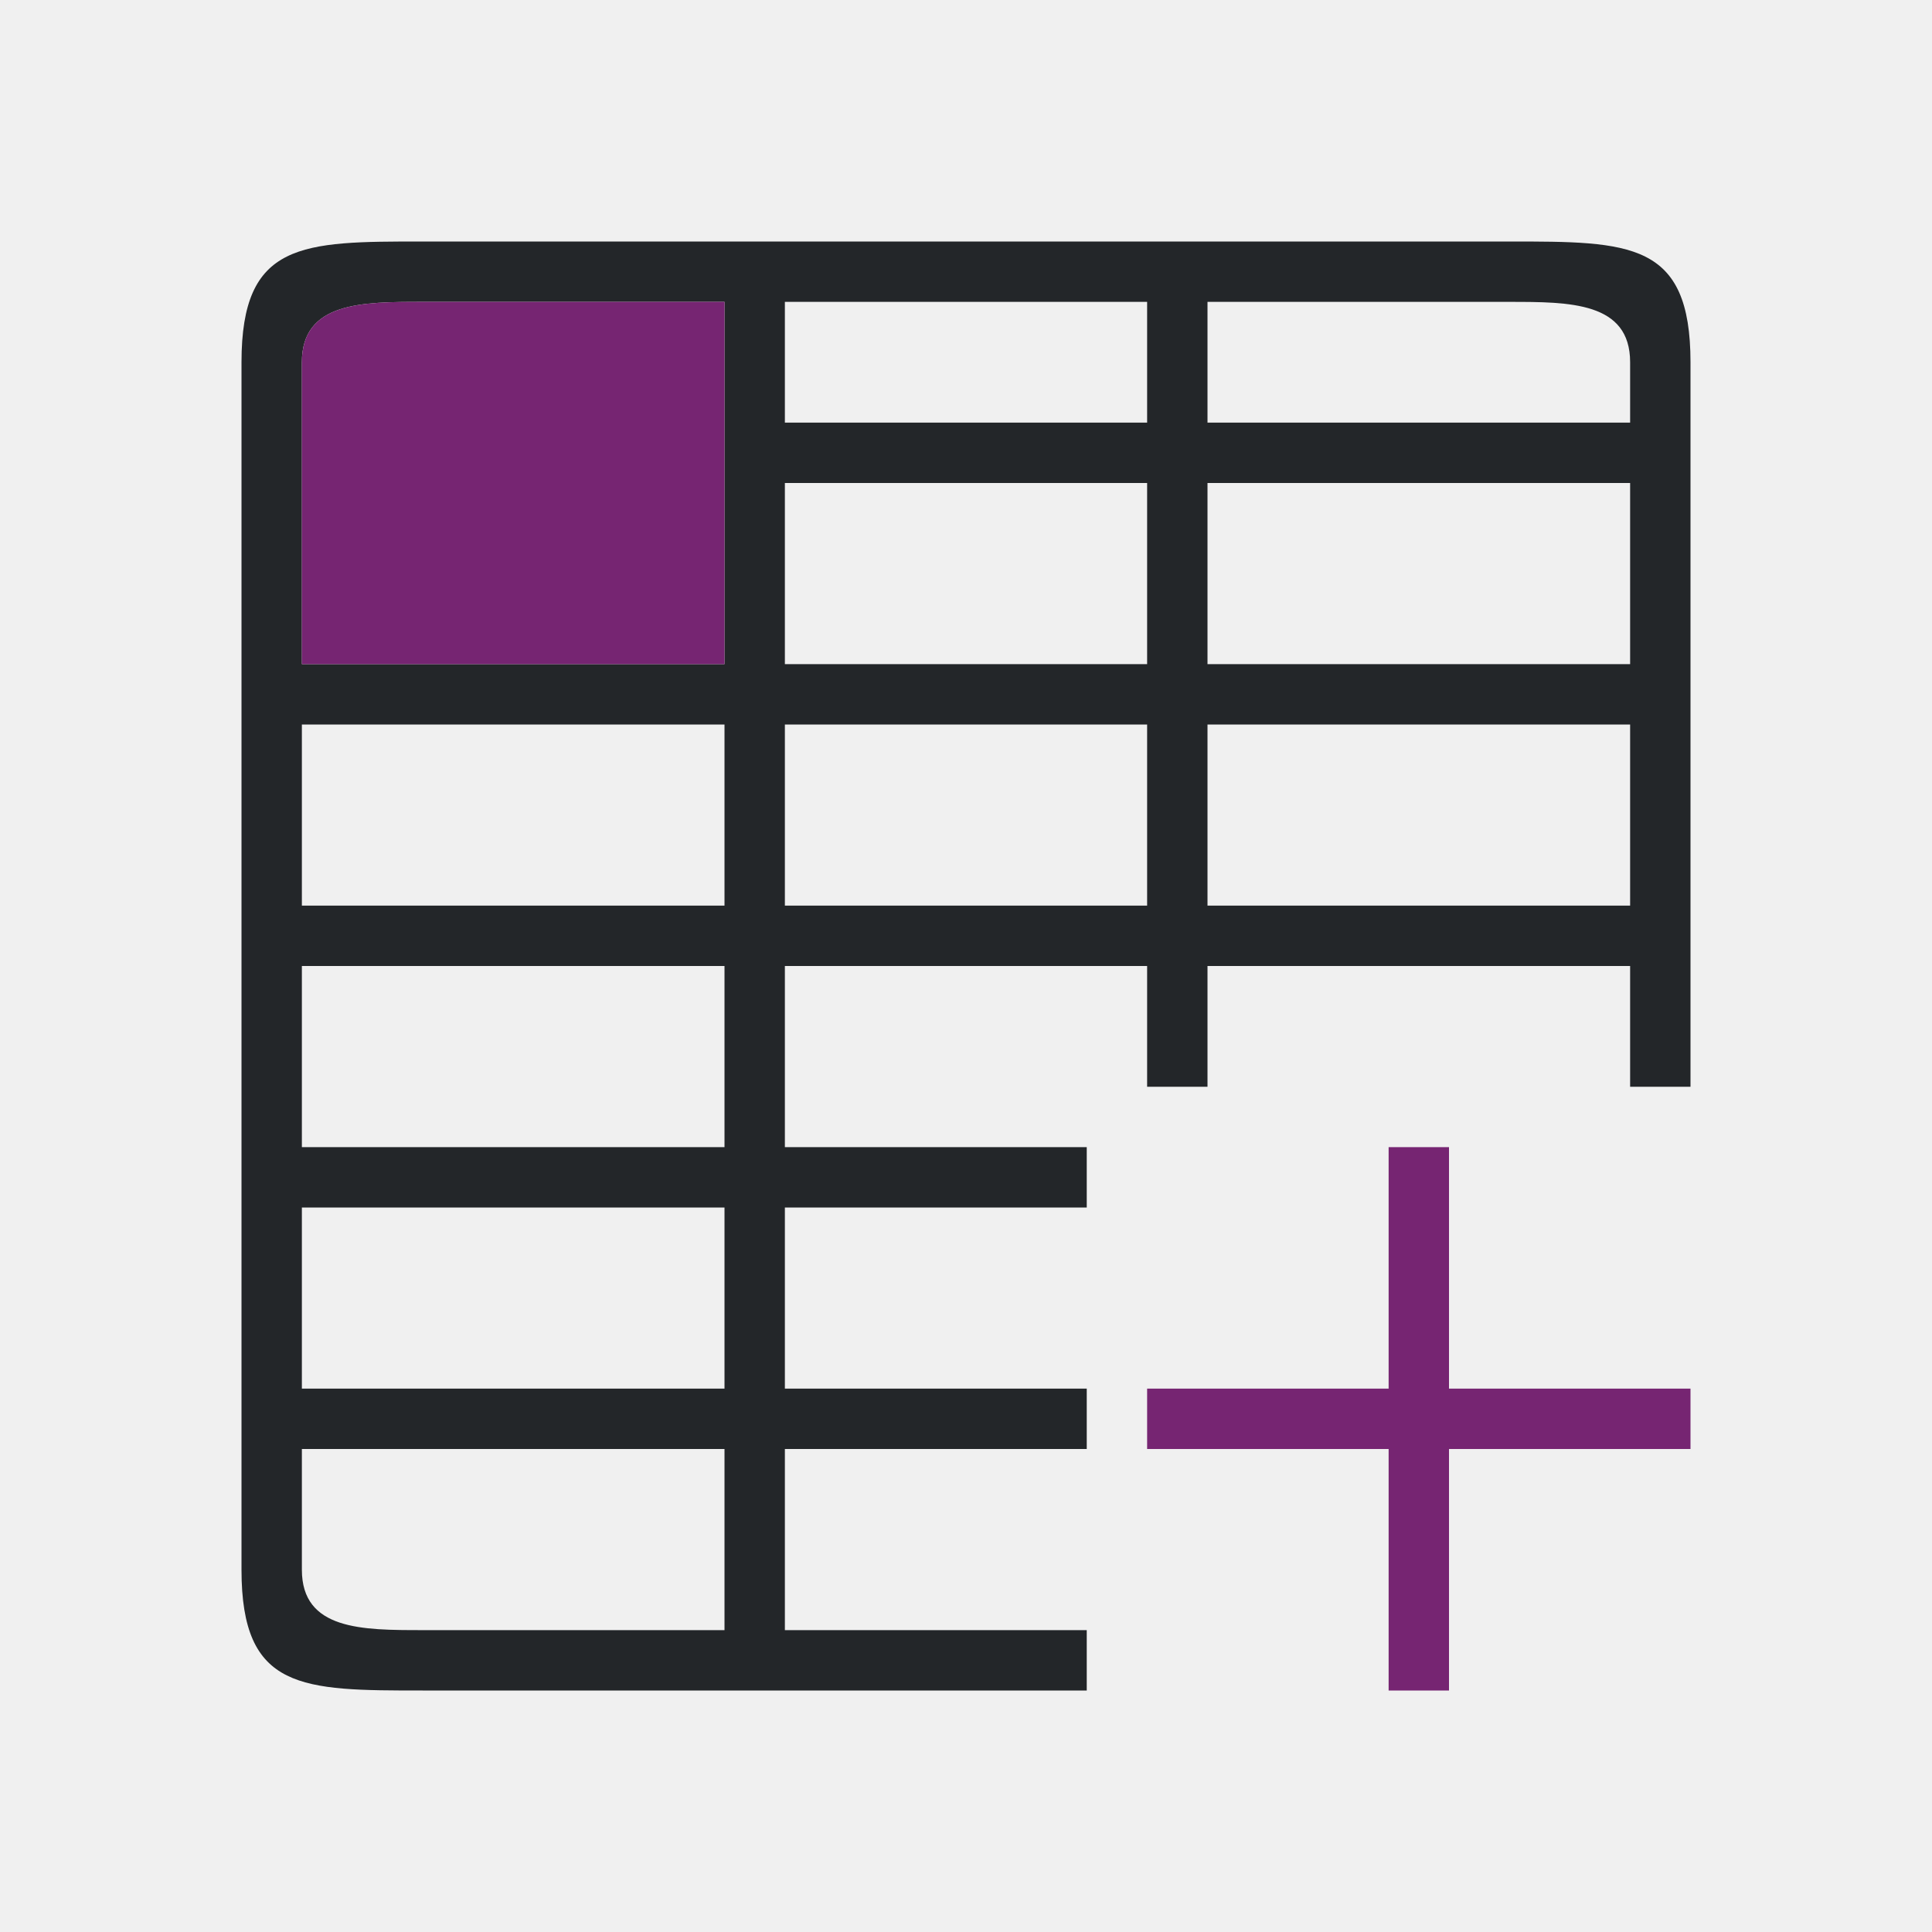
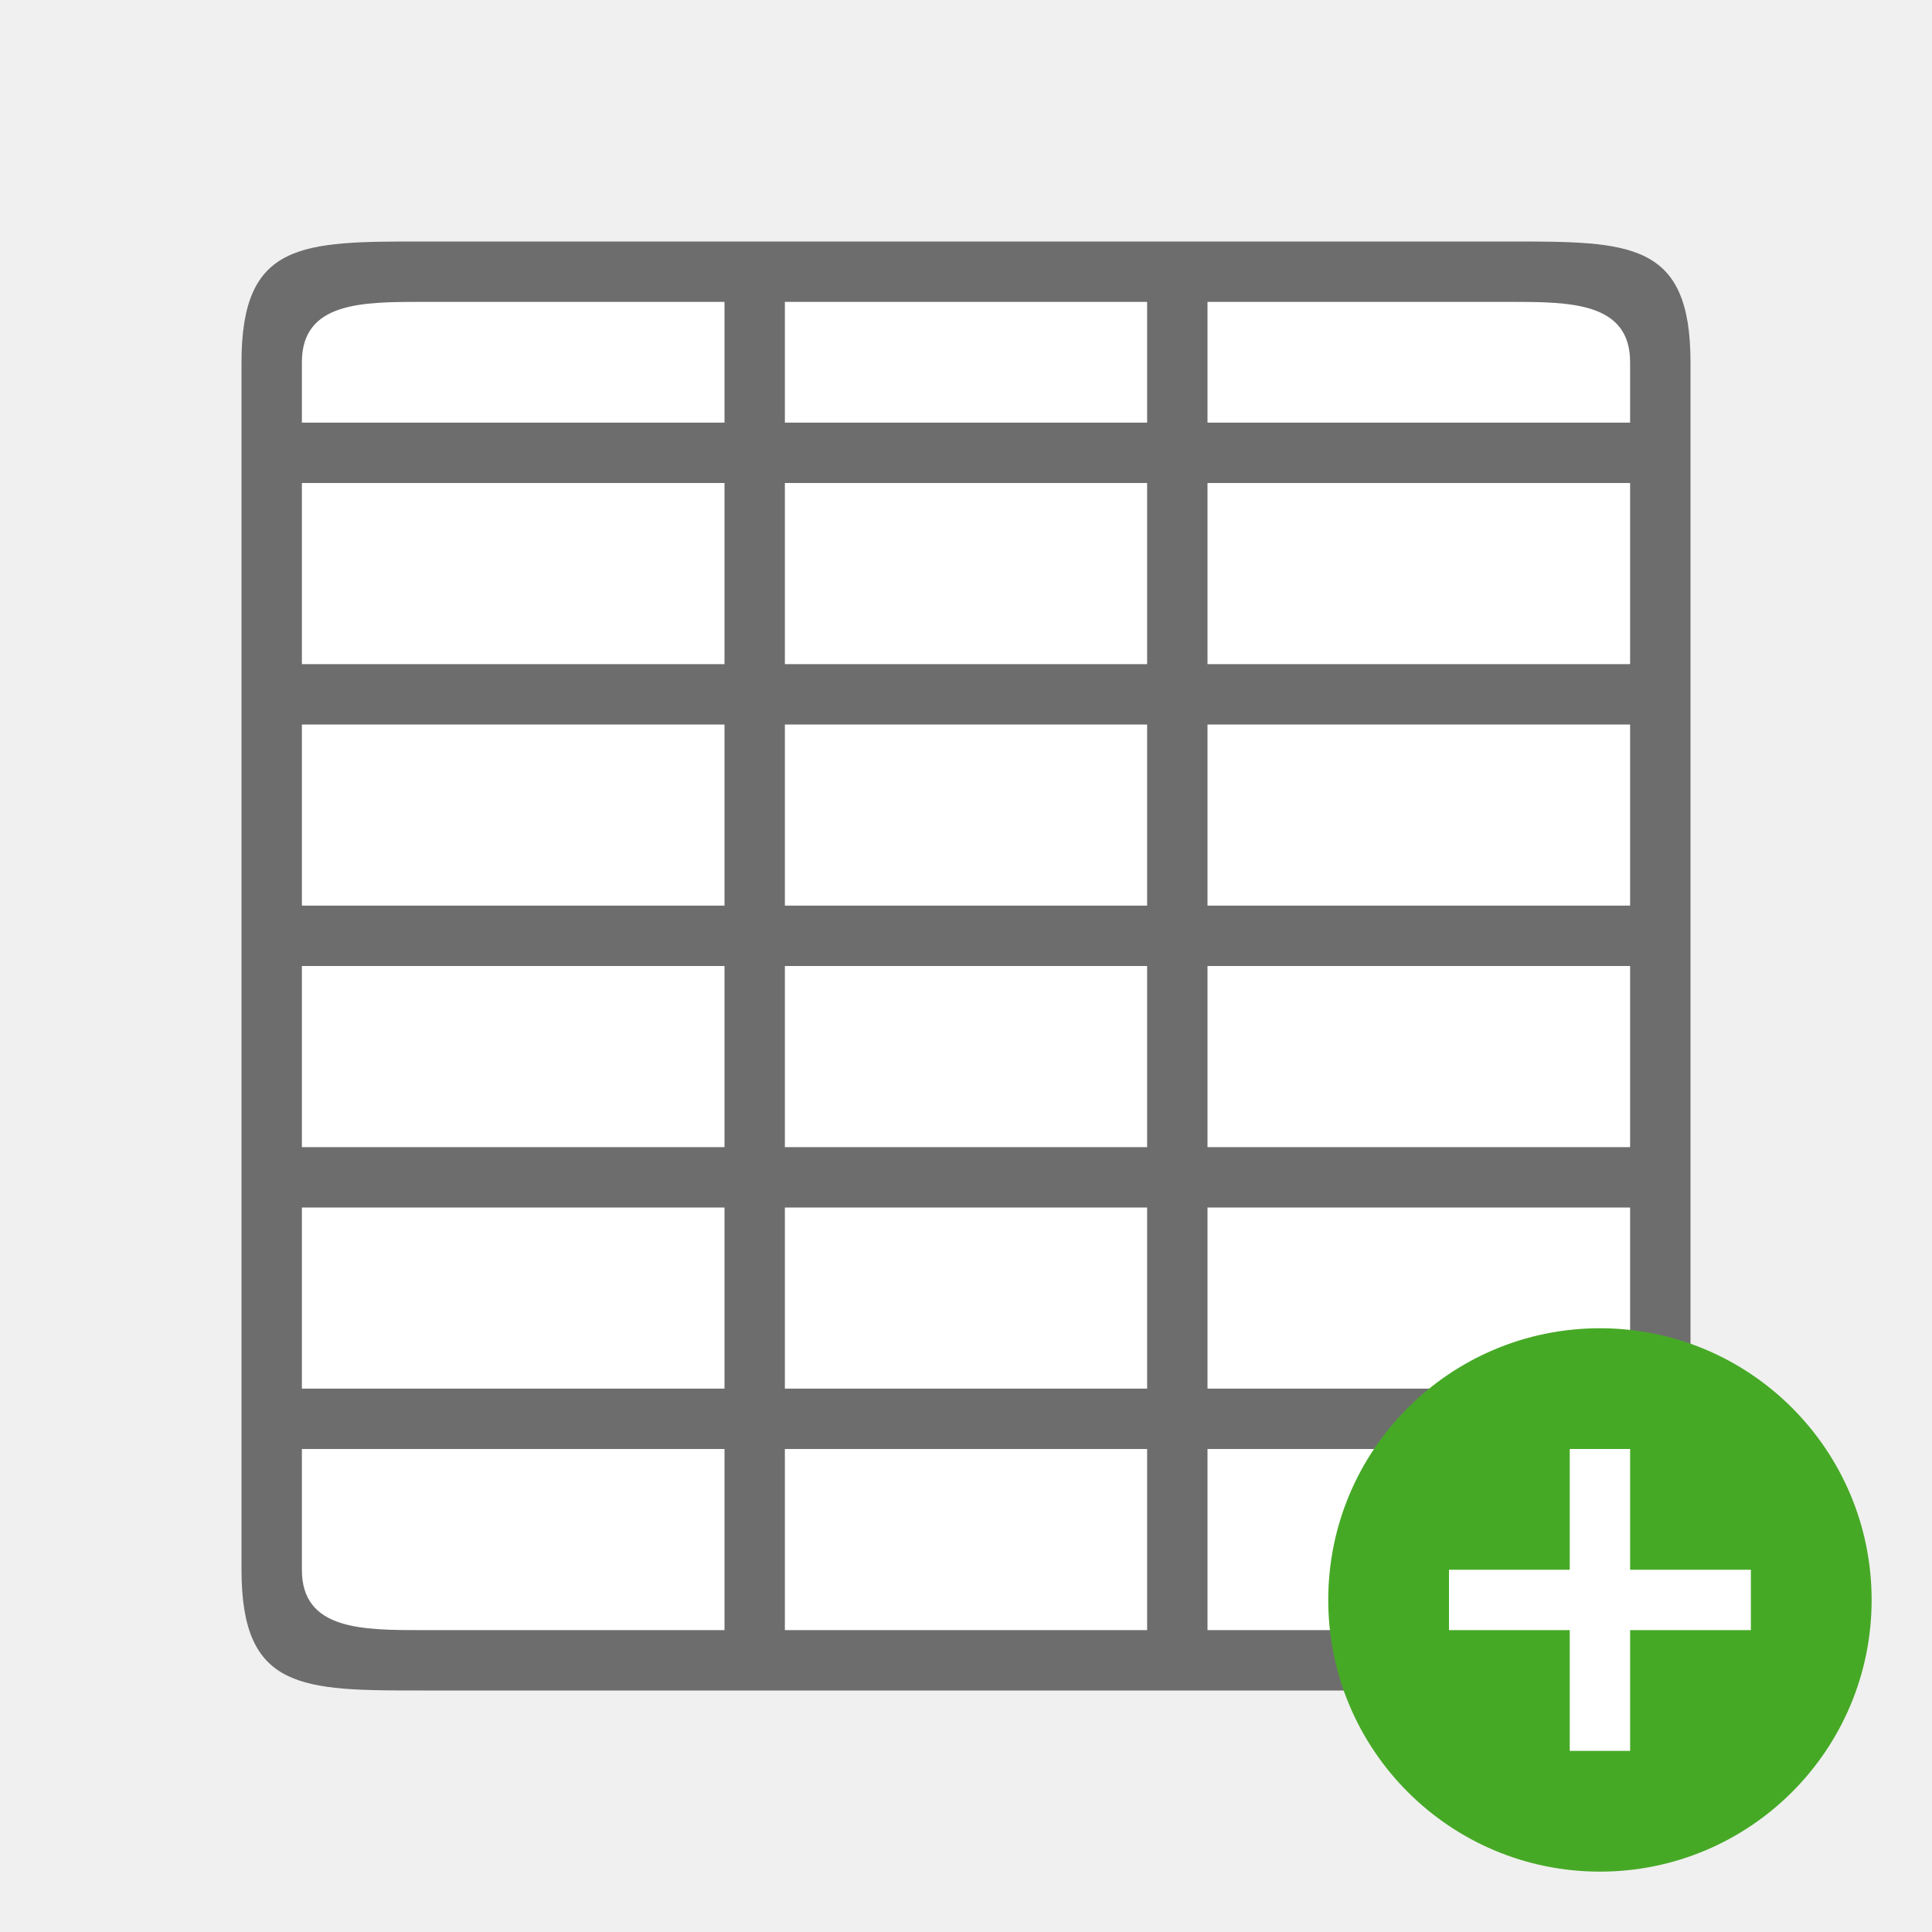
<svg xmlns="http://www.w3.org/2000/svg" viewBox="0 0 32 32" version="1.1" id="svg6">
  <defs id="defs10" />
-   <path d="m 4,6 v 20 c 0,2 1,2 3,2 h 11 v -1 h -5 v -3 h 5 v -1 h -5 v -3 h 5 v -1 h -5 v -3 h 6 v 2 h 1 v -2 h 7 v 2 h 1 V 6 C 28,4 27,4 25,4 H 7 C 5,4 4,4 4,6 Z M 7,5 h 5 v 6 H 5 V 6 C 5,5 6,5 7,5 Z m 6,0 h 6 v 2 h -6 z m 7,0 h 5 c 1,0 2,0 2,1 v 1 h -7 z m -7,3 h 6 v 3 h -6 z m 7,0 h 7 v 3 H 20 Z M 5,12 h 7 v 3 H 5 Z m 8,0 h 6 v 3 h -6 z m 7,0 h 7 v 3 H 20 Z M 5,16 h 7 v 3 H 5 Z m 0,4 h 7 v 3 H 5 Z m 0,4 h 7 v 3 H 7 C 6,27 5,27 5,26 Z" id="path2" style="fill:#232629" />
-   <path d="M 7,5 C 6,5 5,5 5,6 v 5 h 7 V 5 Z m 16,14 v 4 h -4 v 1 h 4 v 4 h 1 v -4 h 4 v -1 h -4 v -4 z" id="path4" style="fill:#762572" />
+   <rect style="opacity:1;fill:#ffffff;fill-opacity:1;stroke:none;stroke-width:2;stroke-linecap:round;stroke-linejoin:round;stroke-miterlimit:4;stroke-dasharray:none;stroke-opacity:1" id="rect820" width="22" height="22" x="5" y="5" />
+   <path d="m 4,6 v 20 c 0,2 1,2 3,2 h 18 c 2,0 3,0 3,-2 V 6 C 28,4 27,4 25,4 H 7 C 5,4 4,4 4,6 Z M 5,6 C 5,5 6,5 7,5 h 5 V 7 H 5 Z m 8,-1 h 6 v 2 h -6 z m 7,0 h 5 c 1,0 2,0 2,1 V 7 H 20 Z M 5,8 h 7 v 3 H 5 Z m 8,0 h 6 v 3 h -6 z m 7,0 h 7 v 3 H 20 Z M 5,12 h 7 v 3 H 5 Z m 8,0 h 6 v 3 h -6 z m 7,0 h 7 v 3 H 20 Z M 5,16 h 7 v 3 H 5 Z m 8,0 h 6 v 3 h -6 z m 7,0 h 7 v 3 H 20 Z M 5,20 h 7 v 3 H 5 Z m 8,0 h 6 v 3 h -6 z m 7,0 h 7 v 3 H 20 Z M 5,24 h 7 v 3 H 7 C 6,27 5,27 5,26 Z m 8,0 h 6 v 3 h -6 z m 7,0 h 7 v 2 c 0,1 -1,1 -2,1 h -5 z" id="path2" style="fill:#6d6d6d;fill-opacity:1" />
+   <circle style="opacity:1;vector-effect:none;fill:#46a926;fill-opacity:1;stroke:none;stroke-width:4.5;stroke-linecap:butt;stroke-linejoin:round;stroke-miterlimit:4;stroke-dasharray:none;stroke-dashoffset:0;stroke-opacity:1" id="path2644" cy="26.5" cx="26.5" r="4.5" />
+   <path id="path1063" overflow="visible" font-weight="400" style="color:#000000;font-weight:400;line-height:normal;font-family:sans-serif;text-indent:0;text-align:start;text-decoration:none;text-decoration-line:none;text-decoration-style:solid;text-decoration-color:#000000;text-transform:none;white-space:normal;overflow:visible;isolation:auto;mix-blend-mode:normal;fill:#ffffff;fill-opacity:1;marker:none" d="m 26,24 v 2 h -2 v 1 H 26 v 2 h 1 v -2 h 2 v -1 h -2 v -2 z" />
</svg>
